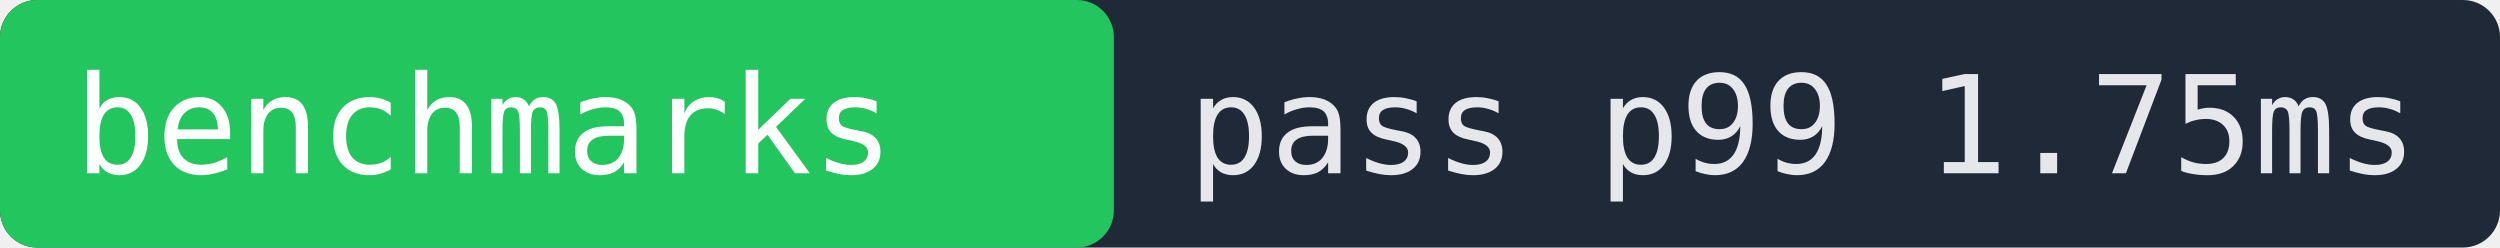
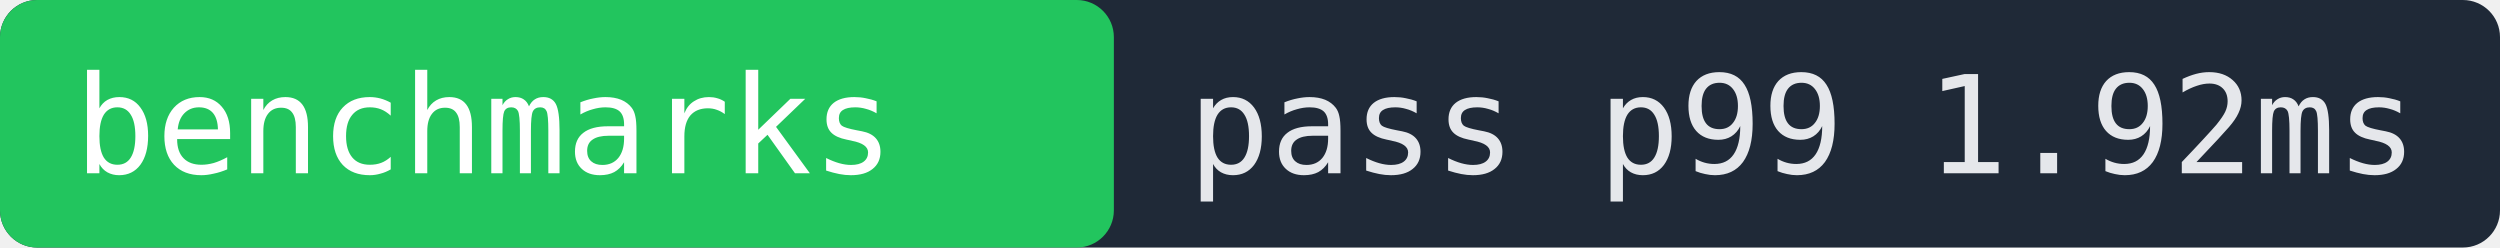
- <svg xmlns="http://www.w3.org/2000/svg" width="202" height="20" role="img" aria-label="benchmarks pass p99 1.75ms">
+ <svg xmlns="http://www.w3.org/2000/svg" width="202" height="20" role="img" aria-label="benchmarks pass p99 1.92ms">
  <rect width="202" height="20" fill="#1f2937" rx="3" />
  <rect x="0" width="90" height="20" fill="#22c55e" rx="3" />
  <text x="6" y="14" fill="#ffffff" font-family="monospace" font-size="11">benchmarks</text>
-   <text x="96" y="14" fill="#e5e7eb" font-family="monospace" font-size="11">pass p99 1.75ms</text>
+   <text x="96" y="14" fill="#e5e7eb" font-family="monospace" font-size="11">pass p99 1.92ms</text>
</svg>
